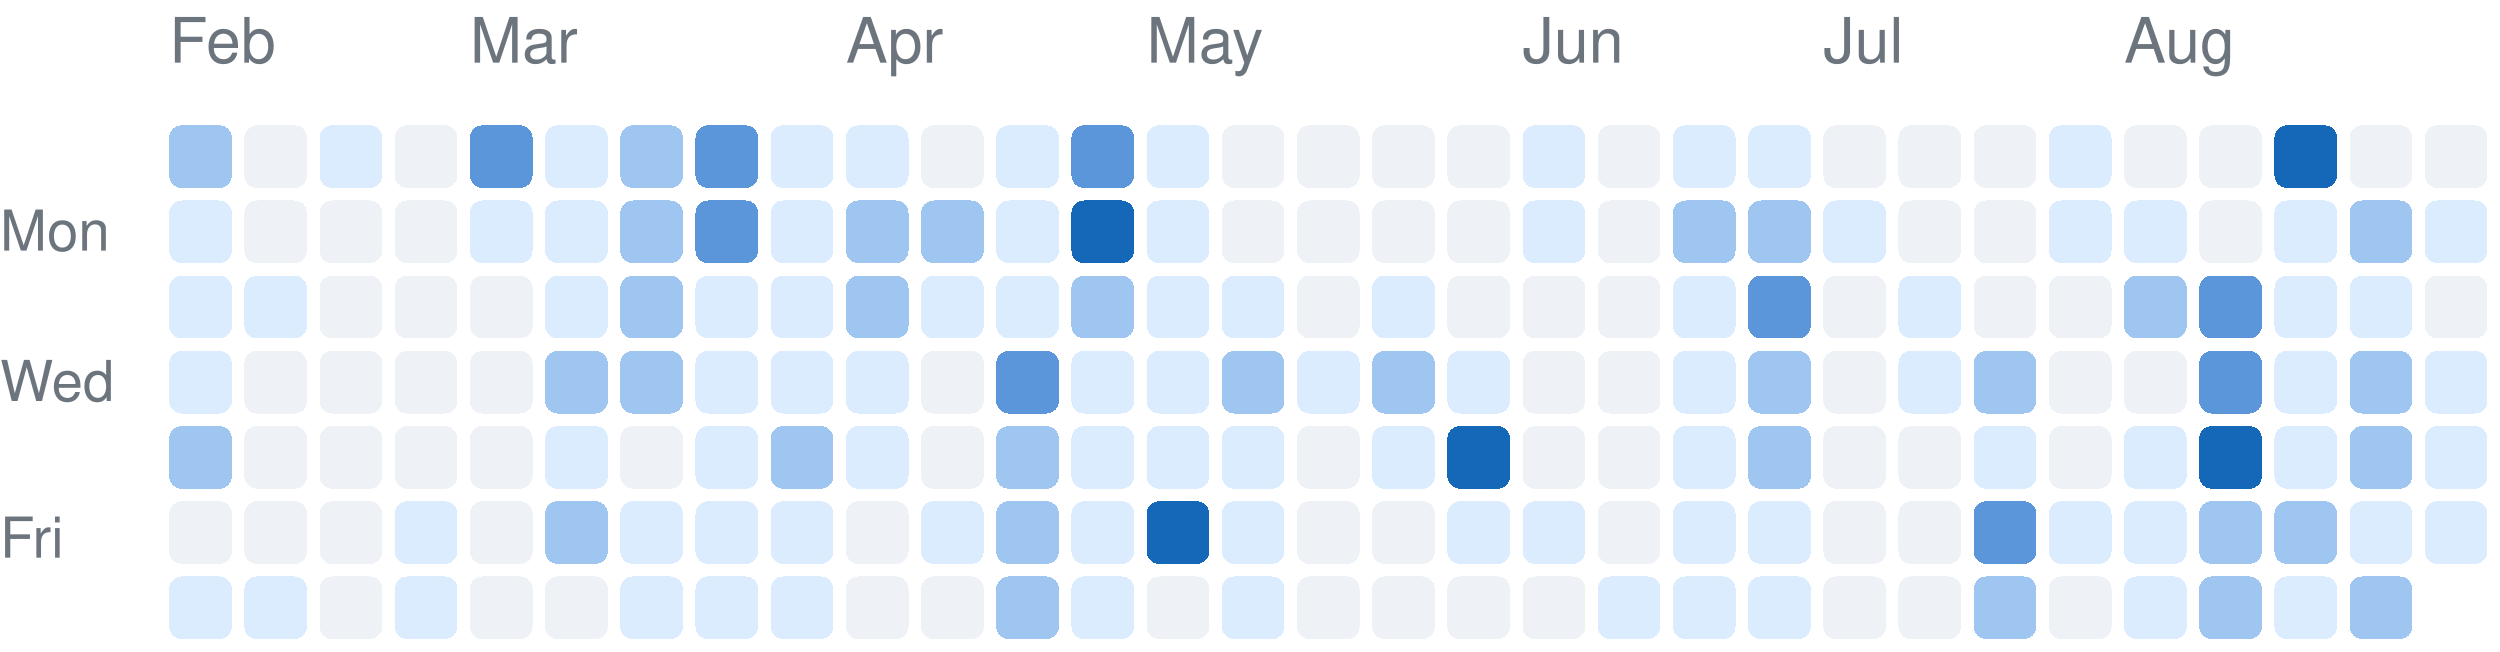
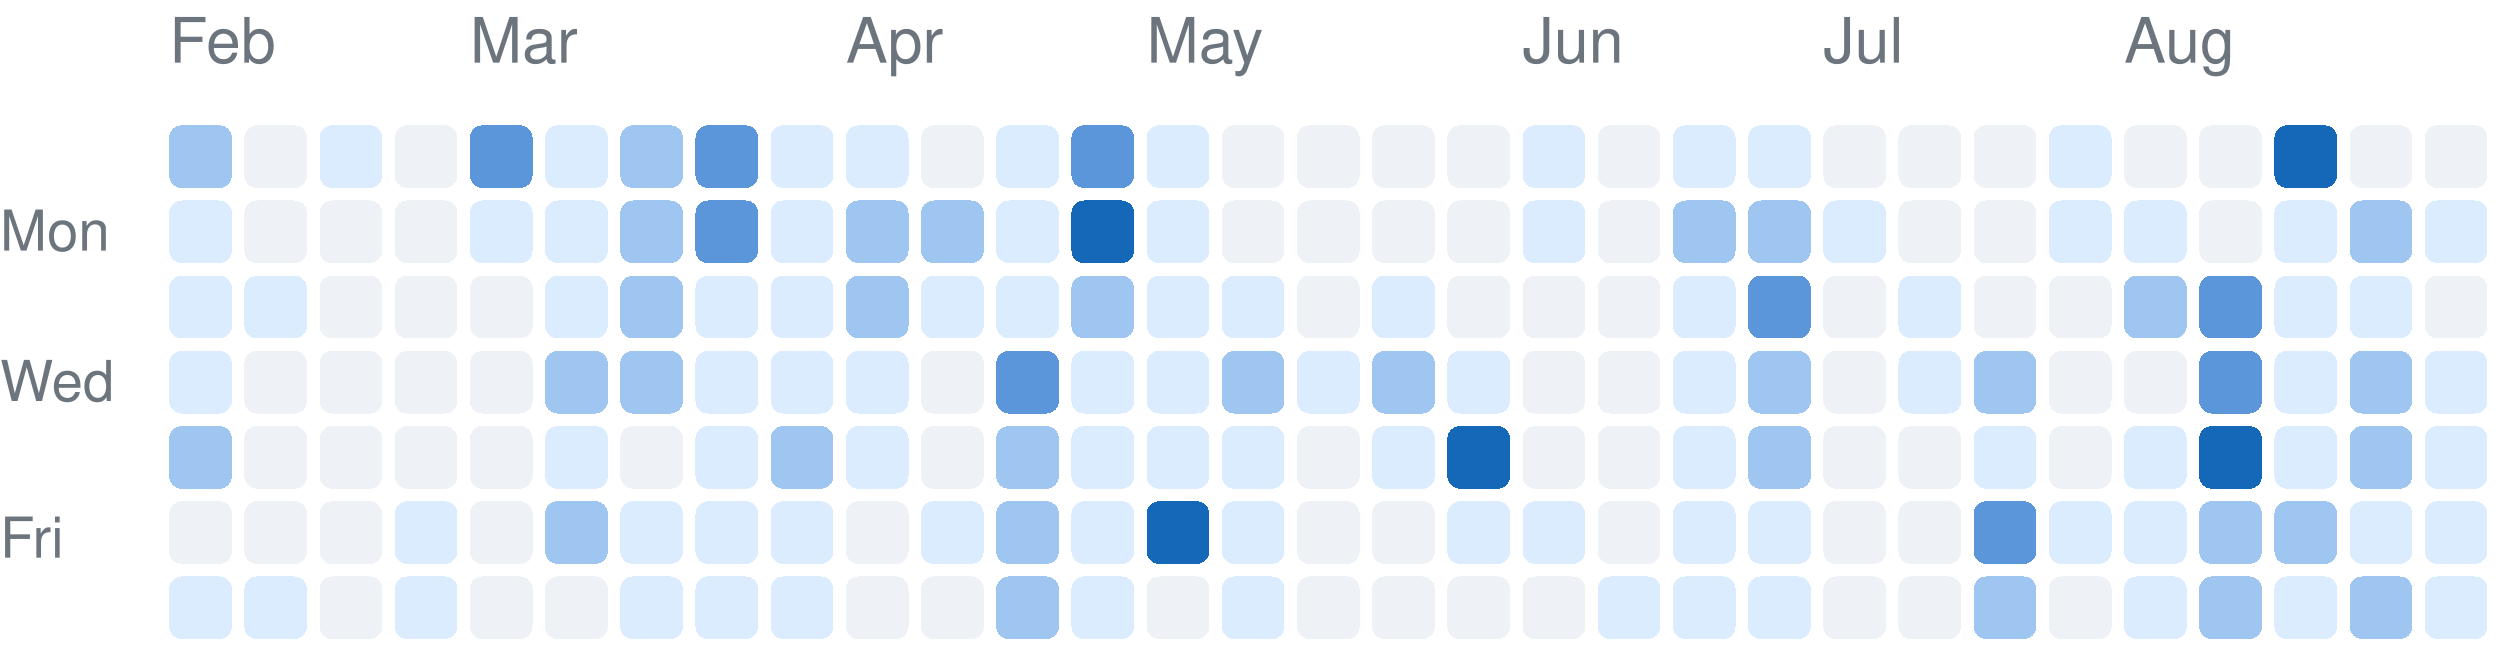
<svg xmlns="http://www.w3.org/2000/svg" version="1.1" width="399" height="104">
  <rect rx="2" ry="2" style="fill:#9fc5f1;shape-rendering:crispedges;" data-score="2" data-date="2026-02-01" x="27" y="20" width="10" height="10" />
  <rect rx="2" ry="2" style="fill:#eef2f7;shape-rendering:crispedges;" data-score="0" data-date="2026-02-08" x="39" y="20" width="10" height="10" />
  <rect rx="2" ry="2" style="fill:#dcecff;shape-rendering:crispedges;" data-score="1" data-date="2026-02-15" x="51" y="20" width="10" height="10" />
  <rect rx="2" ry="2" style="fill:#eef2f7;shape-rendering:crispedges;" data-score="0" data-date="2026-02-22" x="63" y="20" width="10" height="10" />
  <rect rx="2" ry="2" style="fill:#5b96da;shape-rendering:crispedges;" data-score="3" data-date="2026-03-01" x="75" y="20" width="10" height="10" />
  <rect rx="2" ry="2" style="fill:#dcecff;shape-rendering:crispedges;" data-score="1" data-date="2026-03-08" x="87" y="20" width="10" height="10" />
  <rect rx="2" ry="2" style="fill:#9fc5f1;shape-rendering:crispedges;" data-score="2" data-date="2026-03-15" x="99" y="20" width="10" height="10" />
  <rect rx="2" ry="2" style="fill:#5b96da;shape-rendering:crispedges;" data-score="3" data-date="2026-03-22" x="111" y="20" width="10" height="10" />
  <rect rx="2" ry="2" style="fill:#dcecff;shape-rendering:crispedges;" data-score="1" data-date="2026-03-29" x="123" y="20" width="10" height="10" />
  <rect rx="2" ry="2" style="fill:#dcecff;shape-rendering:crispedges;" data-score="1" data-date="2026-04-05" x="135" y="20" width="10" height="10" />
  <rect rx="2" ry="2" style="fill:#eef2f7;shape-rendering:crispedges;" data-score="0" data-date="2026-04-12" x="147" y="20" width="10" height="10" />
  <rect rx="2" ry="2" style="fill:#dcecff;shape-rendering:crispedges;" data-score="1" data-date="2026-04-19" x="159" y="20" width="10" height="10" />
  <rect rx="2" ry="2" style="fill:#5b96da;shape-rendering:crispedges;" data-score="3" data-date="2026-04-26" x="171" y="20" width="10" height="10" />
  <rect rx="2" ry="2" style="fill:#dcecff;shape-rendering:crispedges;" data-score="1" data-date="2026-05-03" x="183" y="20" width="10" height="10" />
  <rect rx="2" ry="2" style="fill:#eef2f7;shape-rendering:crispedges;" data-score="0" data-date="2026-05-10" x="195" y="20" width="10" height="10" />
  <rect rx="2" ry="2" style="fill:#eef2f7;shape-rendering:crispedges;" data-score="0" data-date="2026-05-17" x="207" y="20" width="10" height="10" />
  <rect rx="2" ry="2" style="fill:#eef2f7;shape-rendering:crispedges;" data-score="0" data-date="2026-05-24" x="219" y="20" width="10" height="10" />
  <rect rx="2" ry="2" style="fill:#eef2f7;shape-rendering:crispedges;" data-score="0" data-date="2026-05-31" x="231" y="20" width="10" height="10" />
  <rect rx="2" ry="2" style="fill:#dcecff;shape-rendering:crispedges;" data-score="1" data-date="2026-06-07" x="243" y="20" width="10" height="10" />
  <rect rx="2" ry="2" style="fill:#eef2f7;shape-rendering:crispedges;" data-score="0" data-date="2026-06-14" x="255" y="20" width="10" height="10" />
  <rect rx="2" ry="2" style="fill:#dcecff;shape-rendering:crispedges;" data-score="1" data-date="2026-06-21" x="267" y="20" width="10" height="10" />
  <rect rx="2" ry="2" style="fill:#dcecff;shape-rendering:crispedges;" data-score="1" data-date="2026-06-28" x="279" y="20" width="10" height="10" />
  <rect rx="2" ry="2" style="fill:#eef2f7;shape-rendering:crispedges;" data-score="0" data-date="2026-07-05" x="291" y="20" width="10" height="10" />
  <rect rx="2" ry="2" style="fill:#eef2f7;shape-rendering:crispedges;" data-score="0" data-date="2026-07-12" x="303" y="20" width="10" height="10" />
  <rect rx="2" ry="2" style="fill:#eef2f7;shape-rendering:crispedges;" data-score="0" data-date="2026-07-19" x="315" y="20" width="10" height="10" />
  <rect rx="2" ry="2" style="fill:#dcecff;shape-rendering:crispedges;" data-score="1" data-date="2026-07-26" x="327" y="20" width="10" height="10" />
  <rect rx="2" ry="2" style="fill:#eef2f7;shape-rendering:crispedges;" data-score="0" data-date="2026-08-02" x="339" y="20" width="10" height="10" />
  <rect rx="2" ry="2" style="fill:#eef2f7;shape-rendering:crispedges;" data-score="0" data-date="2026-08-09" x="351" y="20" width="10" height="10" />
  <rect rx="2" ry="2" style="fill:#1468b7;shape-rendering:crispedges;" data-score="4" data-date="2026-08-16" x="363" y="20" width="10" height="10" />
  <rect rx="2" ry="2" style="fill:#eef2f7;shape-rendering:crispedges;" data-score="0" data-date="2026-08-23" x="375" y="20" width="10" height="10" />
  <rect rx="2" ry="2" style="fill:#eef2f7;shape-rendering:crispedges;" data-score="0" data-date="2026-08-30" x="387" y="20" width="10" height="10" />
  <rect rx="2" ry="2" style="fill:#dcecff;shape-rendering:crispedges;" data-score="1" data-date="2026-02-02" x="27" y="32" width="10" height="10" />
  <rect rx="2" ry="2" style="fill:#eef2f7;shape-rendering:crispedges;" data-score="0" data-date="2026-02-09" x="39" y="32" width="10" height="10" />
  <rect rx="2" ry="2" style="fill:#eef2f7;shape-rendering:crispedges;" data-score="0" data-date="2026-02-16" x="51" y="32" width="10" height="10" />
  <rect rx="2" ry="2" style="fill:#eef2f7;shape-rendering:crispedges;" data-score="0" data-date="2026-02-23" x="63" y="32" width="10" height="10" />
  <rect rx="2" ry="2" style="fill:#dcecff;shape-rendering:crispedges;" data-score="1" data-date="2026-03-02" x="75" y="32" width="10" height="10" />
  <rect rx="2" ry="2" style="fill:#dcecff;shape-rendering:crispedges;" data-score="1" data-date="2026-03-09" x="87" y="32" width="10" height="10" />
  <rect rx="2" ry="2" style="fill:#9fc5f1;shape-rendering:crispedges;" data-score="2" data-date="2026-03-16" x="99" y="32" width="10" height="10" />
  <rect rx="2" ry="2" style="fill:#5b96da;shape-rendering:crispedges;" data-score="3" data-date="2026-03-23" x="111" y="32" width="10" height="10" />
  <rect rx="2" ry="2" style="fill:#dcecff;shape-rendering:crispedges;" data-score="1" data-date="2026-03-30" x="123" y="32" width="10" height="10" />
  <rect rx="2" ry="2" style="fill:#9fc5f1;shape-rendering:crispedges;" data-score="2" data-date="2026-04-06" x="135" y="32" width="10" height="10" />
  <rect rx="2" ry="2" style="fill:#9fc5f1;shape-rendering:crispedges;" data-score="2" data-date="2026-04-13" x="147" y="32" width="10" height="10" />
  <rect rx="2" ry="2" style="fill:#dcecff;shape-rendering:crispedges;" data-score="1" data-date="2026-04-20" x="159" y="32" width="10" height="10" />
  <rect rx="2" ry="2" style="fill:#1468b7;shape-rendering:crispedges;" data-score="4" data-date="2026-04-27" x="171" y="32" width="10" height="10" />
  <rect rx="2" ry="2" style="fill:#dcecff;shape-rendering:crispedges;" data-score="1" data-date="2026-05-04" x="183" y="32" width="10" height="10" />
  <rect rx="2" ry="2" style="fill:#eef2f7;shape-rendering:crispedges;" data-score="0" data-date="2026-05-11" x="195" y="32" width="10" height="10" />
  <rect rx="2" ry="2" style="fill:#eef2f7;shape-rendering:crispedges;" data-score="0" data-date="2026-05-18" x="207" y="32" width="10" height="10" />
  <rect rx="2" ry="2" style="fill:#eef2f7;shape-rendering:crispedges;" data-score="0" data-date="2026-05-25" x="219" y="32" width="10" height="10" />
  <rect rx="2" ry="2" style="fill:#eef2f7;shape-rendering:crispedges;" data-score="0" data-date="2026-06-01" x="231" y="32" width="10" height="10" />
  <rect rx="2" ry="2" style="fill:#dcecff;shape-rendering:crispedges;" data-score="1" data-date="2026-06-08" x="243" y="32" width="10" height="10" />
  <rect rx="2" ry="2" style="fill:#eef2f7;shape-rendering:crispedges;" data-score="0" data-date="2026-06-15" x="255" y="32" width="10" height="10" />
  <rect rx="2" ry="2" style="fill:#9fc5f1;shape-rendering:crispedges;" data-score="2" data-date="2026-06-22" x="267" y="32" width="10" height="10" />
  <rect rx="2" ry="2" style="fill:#9fc5f1;shape-rendering:crispedges;" data-score="2" data-date="2026-06-29" x="279" y="32" width="10" height="10" />
  <rect rx="2" ry="2" style="fill:#dcecff;shape-rendering:crispedges;" data-score="1" data-date="2026-07-06" x="291" y="32" width="10" height="10" />
  <rect rx="2" ry="2" style="fill:#eef2f7;shape-rendering:crispedges;" data-score="0" data-date="2026-07-13" x="303" y="32" width="10" height="10" />
  <rect rx="2" ry="2" style="fill:#eef2f7;shape-rendering:crispedges;" data-score="0" data-date="2026-07-20" x="315" y="32" width="10" height="10" />
  <rect rx="2" ry="2" style="fill:#dcecff;shape-rendering:crispedges;" data-score="1" data-date="2026-07-27" x="327" y="32" width="10" height="10" />
  <rect rx="2" ry="2" style="fill:#dcecff;shape-rendering:crispedges;" data-score="1" data-date="2026-08-03" x="339" y="32" width="10" height="10" />
  <rect rx="2" ry="2" style="fill:#eef2f7;shape-rendering:crispedges;" data-score="0" data-date="2026-08-10" x="351" y="32" width="10" height="10" />
  <rect rx="2" ry="2" style="fill:#dcecff;shape-rendering:crispedges;" data-score="1" data-date="2026-08-17" x="363" y="32" width="10" height="10" />
  <rect rx="2" ry="2" style="fill:#9fc5f1;shape-rendering:crispedges;" data-score="2" data-date="2026-08-24" x="375" y="32" width="10" height="10" />
  <rect rx="2" ry="2" style="fill:#dcecff;shape-rendering:crispedges;" data-score="1" data-date="2026-08-31" x="387" y="32" width="10" height="10" />
  <rect rx="2" ry="2" style="fill:#dcecff;shape-rendering:crispedges;" data-score="1" data-date="2026-02-03" x="27" y="44" width="10" height="10" />
  <rect rx="2" ry="2" style="fill:#dcecff;shape-rendering:crispedges;" data-score="1" data-date="2026-02-10" x="39" y="44" width="10" height="10" />
  <rect rx="2" ry="2" style="fill:#eef2f7;shape-rendering:crispedges;" data-score="0" data-date="2026-02-17" x="51" y="44" width="10" height="10" />
  <rect rx="2" ry="2" style="fill:#eef2f7;shape-rendering:crispedges;" data-score="0" data-date="2026-02-24" x="63" y="44" width="10" height="10" />
  <rect rx="2" ry="2" style="fill:#eef2f7;shape-rendering:crispedges;" data-score="0" data-date="2026-03-03" x="75" y="44" width="10" height="10" />
  <rect rx="2" ry="2" style="fill:#dcecff;shape-rendering:crispedges;" data-score="1" data-date="2026-03-10" x="87" y="44" width="10" height="10" />
  <rect rx="2" ry="2" style="fill:#9fc5f1;shape-rendering:crispedges;" data-score="2" data-date="2026-03-17" x="99" y="44" width="10" height="10" />
  <rect rx="2" ry="2" style="fill:#dcecff;shape-rendering:crispedges;" data-score="1" data-date="2026-03-24" x="111" y="44" width="10" height="10" />
  <rect rx="2" ry="2" style="fill:#dcecff;shape-rendering:crispedges;" data-score="1" data-date="2026-03-31" x="123" y="44" width="10" height="10" />
  <rect rx="2" ry="2" style="fill:#9fc5f1;shape-rendering:crispedges;" data-score="2" data-date="2026-04-07" x="135" y="44" width="10" height="10" />
  <rect rx="2" ry="2" style="fill:#dcecff;shape-rendering:crispedges;" data-score="1" data-date="2026-04-14" x="147" y="44" width="10" height="10" />
  <rect rx="2" ry="2" style="fill:#dcecff;shape-rendering:crispedges;" data-score="1" data-date="2026-04-21" x="159" y="44" width="10" height="10" />
  <rect rx="2" ry="2" style="fill:#9fc5f1;shape-rendering:crispedges;" data-score="2" data-date="2026-04-28" x="171" y="44" width="10" height="10" />
  <rect rx="2" ry="2" style="fill:#dcecff;shape-rendering:crispedges;" data-score="1" data-date="2026-05-05" x="183" y="44" width="10" height="10" />
  <rect rx="2" ry="2" style="fill:#dcecff;shape-rendering:crispedges;" data-score="1" data-date="2026-05-12" x="195" y="44" width="10" height="10" />
  <rect rx="2" ry="2" style="fill:#eef2f7;shape-rendering:crispedges;" data-score="0" data-date="2026-05-19" x="207" y="44" width="10" height="10" />
  <rect rx="2" ry="2" style="fill:#dcecff;shape-rendering:crispedges;" data-score="1" data-date="2026-05-26" x="219" y="44" width="10" height="10" />
  <rect rx="2" ry="2" style="fill:#eef2f7;shape-rendering:crispedges;" data-score="0" data-date="2026-06-02" x="231" y="44" width="10" height="10" />
  <rect rx="2" ry="2" style="fill:#eef2f7;shape-rendering:crispedges;" data-score="0" data-date="2026-06-09" x="243" y="44" width="10" height="10" />
  <rect rx="2" ry="2" style="fill:#eef2f7;shape-rendering:crispedges;" data-score="0" data-date="2026-06-16" x="255" y="44" width="10" height="10" />
  <rect rx="2" ry="2" style="fill:#dcecff;shape-rendering:crispedges;" data-score="1" data-date="2026-06-23" x="267" y="44" width="10" height="10" />
  <rect rx="2" ry="2" style="fill:#5b96da;shape-rendering:crispedges;" data-score="3" data-date="2026-06-30" x="279" y="44" width="10" height="10" />
  <rect rx="2" ry="2" style="fill:#eef2f7;shape-rendering:crispedges;" data-score="0" data-date="2026-07-07" x="291" y="44" width="10" height="10" />
  <rect rx="2" ry="2" style="fill:#dcecff;shape-rendering:crispedges;" data-score="1" data-date="2026-07-14" x="303" y="44" width="10" height="10" />
  <rect rx="2" ry="2" style="fill:#eef2f7;shape-rendering:crispedges;" data-score="0" data-date="2026-07-21" x="315" y="44" width="10" height="10" />
  <rect rx="2" ry="2" style="fill:#eef2f7;shape-rendering:crispedges;" data-score="0" data-date="2026-07-28" x="327" y="44" width="10" height="10" />
  <rect rx="2" ry="2" style="fill:#9fc5f1;shape-rendering:crispedges;" data-score="2" data-date="2026-08-04" x="339" y="44" width="10" height="10" />
  <rect rx="2" ry="2" style="fill:#5b96da;shape-rendering:crispedges;" data-score="3" data-date="2026-08-11" x="351" y="44" width="10" height="10" />
  <rect rx="2" ry="2" style="fill:#dcecff;shape-rendering:crispedges;" data-score="1" data-date="2026-08-18" x="363" y="44" width="10" height="10" />
  <rect rx="2" ry="2" style="fill:#dcecff;shape-rendering:crispedges;" data-score="1" data-date="2026-08-25" x="375" y="44" width="10" height="10" />
  <rect rx="2" ry="2" style="fill:#eef2f7;shape-rendering:crispedges;" data-score="0" data-date="2026-09-01" x="387" y="44" width="10" height="10" />
  <rect rx="2" ry="2" style="fill:#dcecff;shape-rendering:crispedges;" data-score="1" data-date="2026-02-04" x="27" y="56" width="10" height="10" />
  <rect rx="2" ry="2" style="fill:#eef2f7;shape-rendering:crispedges;" data-score="0" data-date="2026-02-11" x="39" y="56" width="10" height="10" />
  <rect rx="2" ry="2" style="fill:#eef2f7;shape-rendering:crispedges;" data-score="0" data-date="2026-02-18" x="51" y="56" width="10" height="10" />
  <rect rx="2" ry="2" style="fill:#eef2f7;shape-rendering:crispedges;" data-score="0" data-date="2026-02-25" x="63" y="56" width="10" height="10" />
  <rect rx="2" ry="2" style="fill:#eef2f7;shape-rendering:crispedges;" data-score="0" data-date="2026-03-04" x="75" y="56" width="10" height="10" />
  <rect rx="2" ry="2" style="fill:#9fc5f1;shape-rendering:crispedges;" data-score="2" data-date="2026-03-11" x="87" y="56" width="10" height="10" />
  <rect rx="2" ry="2" style="fill:#9fc5f1;shape-rendering:crispedges;" data-score="2" data-date="2026-03-18" x="99" y="56" width="10" height="10" />
  <rect rx="2" ry="2" style="fill:#dcecff;shape-rendering:crispedges;" data-score="1" data-date="2026-03-25" x="111" y="56" width="10" height="10" />
  <rect rx="2" ry="2" style="fill:#dcecff;shape-rendering:crispedges;" data-score="1" data-date="2026-04-01" x="123" y="56" width="10" height="10" />
  <rect rx="2" ry="2" style="fill:#dcecff;shape-rendering:crispedges;" data-score="1" data-date="2026-04-08" x="135" y="56" width="10" height="10" />
  <rect rx="2" ry="2" style="fill:#eef2f7;shape-rendering:crispedges;" data-score="0" data-date="2026-04-15" x="147" y="56" width="10" height="10" />
  <rect rx="2" ry="2" style="fill:#5b96da;shape-rendering:crispedges;" data-score="3" data-date="2026-04-22" x="159" y="56" width="10" height="10" />
  <rect rx="2" ry="2" style="fill:#dcecff;shape-rendering:crispedges;" data-score="1" data-date="2026-04-29" x="171" y="56" width="10" height="10" />
  <rect rx="2" ry="2" style="fill:#dcecff;shape-rendering:crispedges;" data-score="1" data-date="2026-05-06" x="183" y="56" width="10" height="10" />
  <rect rx="2" ry="2" style="fill:#9fc5f1;shape-rendering:crispedges;" data-score="2" data-date="2026-05-13" x="195" y="56" width="10" height="10" />
  <rect rx="2" ry="2" style="fill:#dcecff;shape-rendering:crispedges;" data-score="1" data-date="2026-05-20" x="207" y="56" width="10" height="10" />
  <rect rx="2" ry="2" style="fill:#9fc5f1;shape-rendering:crispedges;" data-score="2" data-date="2026-05-27" x="219" y="56" width="10" height="10" />
  <rect rx="2" ry="2" style="fill:#dcecff;shape-rendering:crispedges;" data-score="1" data-date="2026-06-03" x="231" y="56" width="10" height="10" />
  <rect rx="2" ry="2" style="fill:#eef2f7;shape-rendering:crispedges;" data-score="0" data-date="2026-06-10" x="243" y="56" width="10" height="10" />
  <rect rx="2" ry="2" style="fill:#eef2f7;shape-rendering:crispedges;" data-score="0" data-date="2026-06-17" x="255" y="56" width="10" height="10" />
  <rect rx="2" ry="2" style="fill:#dcecff;shape-rendering:crispedges;" data-score="1" data-date="2026-06-24" x="267" y="56" width="10" height="10" />
  <rect rx="2" ry="2" style="fill:#9fc5f1;shape-rendering:crispedges;" data-score="2" data-date="2026-07-01" x="279" y="56" width="10" height="10" />
  <rect rx="2" ry="2" style="fill:#eef2f7;shape-rendering:crispedges;" data-score="0" data-date="2026-07-08" x="291" y="56" width="10" height="10" />
  <rect rx="2" ry="2" style="fill:#dcecff;shape-rendering:crispedges;" data-score="1" data-date="2026-07-15" x="303" y="56" width="10" height="10" />
  <rect rx="2" ry="2" style="fill:#9fc5f1;shape-rendering:crispedges;" data-score="2" data-date="2026-07-22" x="315" y="56" width="10" height="10" />
  <rect rx="2" ry="2" style="fill:#eef2f7;shape-rendering:crispedges;" data-score="0" data-date="2026-07-29" x="327" y="56" width="10" height="10" />
  <rect rx="2" ry="2" style="fill:#eef2f7;shape-rendering:crispedges;" data-score="0" data-date="2026-08-05" x="339" y="56" width="10" height="10" />
  <rect rx="2" ry="2" style="fill:#5b96da;shape-rendering:crispedges;" data-score="3" data-date="2026-08-12" x="351" y="56" width="10" height="10" />
  <rect rx="2" ry="2" style="fill:#dcecff;shape-rendering:crispedges;" data-score="1" data-date="2026-08-19" x="363" y="56" width="10" height="10" />
  <rect rx="2" ry="2" style="fill:#9fc5f1;shape-rendering:crispedges;" data-score="2" data-date="2026-08-26" x="375" y="56" width="10" height="10" />
  <rect rx="2" ry="2" style="fill:#dcecff;shape-rendering:crispedges;" data-score="1" data-date="2026-09-02" x="387" y="56" width="10" height="10" />
  <rect rx="2" ry="2" style="fill:#9fc5f1;shape-rendering:crispedges;" data-score="2" data-date="2026-02-05" x="27" y="68" width="10" height="10" />
  <rect rx="2" ry="2" style="fill:#eef2f7;shape-rendering:crispedges;" data-score="0" data-date="2026-02-12" x="39" y="68" width="10" height="10" />
  <rect rx="2" ry="2" style="fill:#eef2f7;shape-rendering:crispedges;" data-score="0" data-date="2026-02-19" x="51" y="68" width="10" height="10" />
  <rect rx="2" ry="2" style="fill:#eef2f7;shape-rendering:crispedges;" data-score="0" data-date="2026-02-26" x="63" y="68" width="10" height="10" />
  <rect rx="2" ry="2" style="fill:#eef2f7;shape-rendering:crispedges;" data-score="0" data-date="2026-03-05" x="75" y="68" width="10" height="10" />
  <rect rx="2" ry="2" style="fill:#dcecff;shape-rendering:crispedges;" data-score="1" data-date="2026-03-12" x="87" y="68" width="10" height="10" />
  <rect rx="2" ry="2" style="fill:#eef2f7;shape-rendering:crispedges;" data-score="0" data-date="2026-03-19" x="99" y="68" width="10" height="10" />
  <rect rx="2" ry="2" style="fill:#dcecff;shape-rendering:crispedges;" data-score="1" data-date="2026-03-26" x="111" y="68" width="10" height="10" />
  <rect rx="2" ry="2" style="fill:#9fc5f1;shape-rendering:crispedges;" data-score="2" data-date="2026-04-02" x="123" y="68" width="10" height="10" />
  <rect rx="2" ry="2" style="fill:#dcecff;shape-rendering:crispedges;" data-score="1" data-date="2026-04-09" x="135" y="68" width="10" height="10" />
  <rect rx="2" ry="2" style="fill:#eef2f7;shape-rendering:crispedges;" data-score="0" data-date="2026-04-16" x="147" y="68" width="10" height="10" />
  <rect rx="2" ry="2" style="fill:#9fc5f1;shape-rendering:crispedges;" data-score="2" data-date="2026-04-23" x="159" y="68" width="10" height="10" />
  <rect rx="2" ry="2" style="fill:#dcecff;shape-rendering:crispedges;" data-score="1" data-date="2026-04-30" x="171" y="68" width="10" height="10" />
  <rect rx="2" ry="2" style="fill:#dcecff;shape-rendering:crispedges;" data-score="1" data-date="2026-05-07" x="183" y="68" width="10" height="10" />
  <rect rx="2" ry="2" style="fill:#dcecff;shape-rendering:crispedges;" data-score="1" data-date="2026-05-14" x="195" y="68" width="10" height="10" />
  <rect rx="2" ry="2" style="fill:#eef2f7;shape-rendering:crispedges;" data-score="0" data-date="2026-05-21" x="207" y="68" width="10" height="10" />
  <rect rx="2" ry="2" style="fill:#dcecff;shape-rendering:crispedges;" data-score="1" data-date="2026-05-28" x="219" y="68" width="10" height="10" />
  <rect rx="2" ry="2" style="fill:#1468b7;shape-rendering:crispedges;" data-score="4" data-date="2026-06-04" x="231" y="68" width="10" height="10" />
  <rect rx="2" ry="2" style="fill:#eef2f7;shape-rendering:crispedges;" data-score="0" data-date="2026-06-11" x="243" y="68" width="10" height="10" />
  <rect rx="2" ry="2" style="fill:#eef2f7;shape-rendering:crispedges;" data-score="0" data-date="2026-06-18" x="255" y="68" width="10" height="10" />
  <rect rx="2" ry="2" style="fill:#dcecff;shape-rendering:crispedges;" data-score="1" data-date="2026-06-25" x="267" y="68" width="10" height="10" />
  <rect rx="2" ry="2" style="fill:#9fc5f1;shape-rendering:crispedges;" data-score="2" data-date="2026-07-02" x="279" y="68" width="10" height="10" />
  <rect rx="2" ry="2" style="fill:#eef2f7;shape-rendering:crispedges;" data-score="0" data-date="2026-07-09" x="291" y="68" width="10" height="10" />
  <rect rx="2" ry="2" style="fill:#eef2f7;shape-rendering:crispedges;" data-score="0" data-date="2026-07-16" x="303" y="68" width="10" height="10" />
  <rect rx="2" ry="2" style="fill:#dcecff;shape-rendering:crispedges;" data-score="1" data-date="2026-07-23" x="315" y="68" width="10" height="10" />
  <rect rx="2" ry="2" style="fill:#eef2f7;shape-rendering:crispedges;" data-score="0" data-date="2026-07-30" x="327" y="68" width="10" height="10" />
  <rect rx="2" ry="2" style="fill:#dcecff;shape-rendering:crispedges;" data-score="1" data-date="2026-08-06" x="339" y="68" width="10" height="10" />
  <rect rx="2" ry="2" style="fill:#1468b7;shape-rendering:crispedges;" data-score="4" data-date="2026-08-13" x="351" y="68" width="10" height="10" />
  <rect rx="2" ry="2" style="fill:#dcecff;shape-rendering:crispedges;" data-score="1" data-date="2026-08-20" x="363" y="68" width="10" height="10" />
  <rect rx="2" ry="2" style="fill:#9fc5f1;shape-rendering:crispedges;" data-score="2" data-date="2026-08-27" x="375" y="68" width="10" height="10" />
  <rect rx="2" ry="2" style="fill:#dcecff;shape-rendering:crispedges;" data-score="1" data-date="2026-09-03" x="387" y="68" width="10" height="10" />
  <rect rx="2" ry="2" style="fill:#eef2f7;shape-rendering:crispedges;" data-score="0" data-date="2026-02-06" x="27" y="80" width="10" height="10" />
  <rect rx="2" ry="2" style="fill:#eef2f7;shape-rendering:crispedges;" data-score="0" data-date="2026-02-13" x="39" y="80" width="10" height="10" />
  <rect rx="2" ry="2" style="fill:#eef2f7;shape-rendering:crispedges;" data-score="0" data-date="2026-02-20" x="51" y="80" width="10" height="10" />
  <rect rx="2" ry="2" style="fill:#dcecff;shape-rendering:crispedges;" data-score="1" data-date="2026-02-27" x="63" y="80" width="10" height="10" />
  <rect rx="2" ry="2" style="fill:#eef2f7;shape-rendering:crispedges;" data-score="0" data-date="2026-03-06" x="75" y="80" width="10" height="10" />
  <rect rx="2" ry="2" style="fill:#9fc5f1;shape-rendering:crispedges;" data-score="2" data-date="2026-03-13" x="87" y="80" width="10" height="10" />
  <rect rx="2" ry="2" style="fill:#dcecff;shape-rendering:crispedges;" data-score="1" data-date="2026-03-20" x="99" y="80" width="10" height="10" />
  <rect rx="2" ry="2" style="fill:#dcecff;shape-rendering:crispedges;" data-score="1" data-date="2026-03-27" x="111" y="80" width="10" height="10" />
  <rect rx="2" ry="2" style="fill:#dcecff;shape-rendering:crispedges;" data-score="1" data-date="2026-04-03" x="123" y="80" width="10" height="10" />
  <rect rx="2" ry="2" style="fill:#eef2f7;shape-rendering:crispedges;" data-score="0" data-date="2026-04-10" x="135" y="80" width="10" height="10" />
  <rect rx="2" ry="2" style="fill:#dcecff;shape-rendering:crispedges;" data-score="1" data-date="2026-04-17" x="147" y="80" width="10" height="10" />
  <rect rx="2" ry="2" style="fill:#9fc5f1;shape-rendering:crispedges;" data-score="2" data-date="2026-04-24" x="159" y="80" width="10" height="10" />
  <rect rx="2" ry="2" style="fill:#dcecff;shape-rendering:crispedges;" data-score="1" data-date="2026-05-01" x="171" y="80" width="10" height="10" />
  <rect rx="2" ry="2" style="fill:#1468b7;shape-rendering:crispedges;" data-score="4" data-date="2026-05-08" x="183" y="80" width="10" height="10" />
  <rect rx="2" ry="2" style="fill:#dcecff;shape-rendering:crispedges;" data-score="1" data-date="2026-05-15" x="195" y="80" width="10" height="10" />
  <rect rx="2" ry="2" style="fill:#eef2f7;shape-rendering:crispedges;" data-score="0" data-date="2026-05-22" x="207" y="80" width="10" height="10" />
  <rect rx="2" ry="2" style="fill:#eef2f7;shape-rendering:crispedges;" data-score="0" data-date="2026-05-29" x="219" y="80" width="10" height="10" />
  <rect rx="2" ry="2" style="fill:#dcecff;shape-rendering:crispedges;" data-score="1" data-date="2026-06-05" x="231" y="80" width="10" height="10" />
  <rect rx="2" ry="2" style="fill:#dcecff;shape-rendering:crispedges;" data-score="1" data-date="2026-06-12" x="243" y="80" width="10" height="10" />
  <rect rx="2" ry="2" style="fill:#eef2f7;shape-rendering:crispedges;" data-score="0" data-date="2026-06-19" x="255" y="80" width="10" height="10" />
  <rect rx="2" ry="2" style="fill:#dcecff;shape-rendering:crispedges;" data-score="1" data-date="2026-06-26" x="267" y="80" width="10" height="10" />
  <rect rx="2" ry="2" style="fill:#dcecff;shape-rendering:crispedges;" data-score="1" data-date="2026-07-03" x="279" y="80" width="10" height="10" />
  <rect rx="2" ry="2" style="fill:#eef2f7;shape-rendering:crispedges;" data-score="0" data-date="2026-07-10" x="291" y="80" width="10" height="10" />
  <rect rx="2" ry="2" style="fill:#eef2f7;shape-rendering:crispedges;" data-score="0" data-date="2026-07-17" x="303" y="80" width="10" height="10" />
  <rect rx="2" ry="2" style="fill:#5b96da;shape-rendering:crispedges;" data-score="3" data-date="2026-07-24" x="315" y="80" width="10" height="10" />
  <rect rx="2" ry="2" style="fill:#dcecff;shape-rendering:crispedges;" data-score="1" data-date="2026-07-31" x="327" y="80" width="10" height="10" />
  <rect rx="2" ry="2" style="fill:#dcecff;shape-rendering:crispedges;" data-score="1" data-date="2026-08-07" x="339" y="80" width="10" height="10" />
  <rect rx="2" ry="2" style="fill:#9fc5f1;shape-rendering:crispedges;" data-score="2" data-date="2026-08-14" x="351" y="80" width="10" height="10" />
  <rect rx="2" ry="2" style="fill:#9fc5f1;shape-rendering:crispedges;" data-score="2" data-date="2026-08-21" x="363" y="80" width="10" height="10" />
  <rect rx="2" ry="2" style="fill:#dcecff;shape-rendering:crispedges;" data-score="1" data-date="2026-08-28" x="375" y="80" width="10" height="10" />
  <rect rx="2" ry="2" style="fill:#dcecff;shape-rendering:crispedges;" data-score="1" data-date="2026-09-04" x="387" y="80" width="10" height="10" />
  <rect rx="2" ry="2" style="fill:#dcecff;shape-rendering:crispedges;" data-score="1" data-date="2026-02-07" x="27" y="92" width="10" height="10" />
  <rect rx="2" ry="2" style="fill:#dcecff;shape-rendering:crispedges;" data-score="1" data-date="2026-02-14" x="39" y="92" width="10" height="10" />
  <rect rx="2" ry="2" style="fill:#eef2f7;shape-rendering:crispedges;" data-score="0" data-date="2026-02-21" x="51" y="92" width="10" height="10" />
  <rect rx="2" ry="2" style="fill:#dcecff;shape-rendering:crispedges;" data-score="1" data-date="2026-02-28" x="63" y="92" width="10" height="10" />
  <rect rx="2" ry="2" style="fill:#eef2f7;shape-rendering:crispedges;" data-score="0" data-date="2026-03-07" x="75" y="92" width="10" height="10" />
  <rect rx="2" ry="2" style="fill:#eef2f7;shape-rendering:crispedges;" data-score="0" data-date="2026-03-14" x="87" y="92" width="10" height="10" />
  <rect rx="2" ry="2" style="fill:#dcecff;shape-rendering:crispedges;" data-score="1" data-date="2026-03-21" x="99" y="92" width="10" height="10" />
  <rect rx="2" ry="2" style="fill:#dcecff;shape-rendering:crispedges;" data-score="1" data-date="2026-03-28" x="111" y="92" width="10" height="10" />
  <rect rx="2" ry="2" style="fill:#dcecff;shape-rendering:crispedges;" data-score="1" data-date="2026-04-04" x="123" y="92" width="10" height="10" />
  <rect rx="2" ry="2" style="fill:#eef2f7;shape-rendering:crispedges;" data-score="0" data-date="2026-04-11" x="135" y="92" width="10" height="10" />
  <rect rx="2" ry="2" style="fill:#eef2f7;shape-rendering:crispedges;" data-score="0" data-date="2026-04-18" x="147" y="92" width="10" height="10" />
  <rect rx="2" ry="2" style="fill:#9fc5f1;shape-rendering:crispedges;" data-score="2" data-date="2026-04-25" x="159" y="92" width="10" height="10" />
  <rect rx="2" ry="2" style="fill:#dcecff;shape-rendering:crispedges;" data-score="1" data-date="2026-05-02" x="171" y="92" width="10" height="10" />
  <rect rx="2" ry="2" style="fill:#eef2f7;shape-rendering:crispedges;" data-score="0" data-date="2026-05-09" x="183" y="92" width="10" height="10" />
  <rect rx="2" ry="2" style="fill:#dcecff;shape-rendering:crispedges;" data-score="1" data-date="2026-05-16" x="195" y="92" width="10" height="10" />
  <rect rx="2" ry="2" style="fill:#eef2f7;shape-rendering:crispedges;" data-score="0" data-date="2026-05-23" x="207" y="92" width="10" height="10" />
  <rect rx="2" ry="2" style="fill:#eef2f7;shape-rendering:crispedges;" data-score="0" data-date="2026-05-30" x="219" y="92" width="10" height="10" />
  <rect rx="2" ry="2" style="fill:#eef2f7;shape-rendering:crispedges;" data-score="0" data-date="2026-06-06" x="231" y="92" width="10" height="10" />
  <rect rx="2" ry="2" style="fill:#eef2f7;shape-rendering:crispedges;" data-score="0" data-date="2026-06-13" x="243" y="92" width="10" height="10" />
  <rect rx="2" ry="2" style="fill:#dcecff;shape-rendering:crispedges;" data-score="1" data-date="2026-06-20" x="255" y="92" width="10" height="10" />
  <rect rx="2" ry="2" style="fill:#dcecff;shape-rendering:crispedges;" data-score="1" data-date="2026-06-27" x="267" y="92" width="10" height="10" />
  <rect rx="2" ry="2" style="fill:#dcecff;shape-rendering:crispedges;" data-score="1" data-date="2026-07-04" x="279" y="92" width="10" height="10" />
  <rect rx="2" ry="2" style="fill:#eef2f7;shape-rendering:crispedges;" data-score="0" data-date="2026-07-11" x="291" y="92" width="10" height="10" />
  <rect rx="2" ry="2" style="fill:#eef2f7;shape-rendering:crispedges;" data-score="0" data-date="2026-07-18" x="303" y="92" width="10" height="10" />
  <rect rx="2" ry="2" style="fill:#9fc5f1;shape-rendering:crispedges;" data-score="2" data-date="2026-07-25" x="315" y="92" width="10" height="10" />
  <rect rx="2" ry="2" style="fill:#eef2f7;shape-rendering:crispedges;" data-score="0" data-date="2026-08-01" x="327" y="92" width="10" height="10" />
  <rect rx="2" ry="2" style="fill:#dcecff;shape-rendering:crispedges;" data-score="1" data-date="2026-08-08" x="339" y="92" width="10" height="10" />
  <rect rx="2" ry="2" style="fill:#9fc5f1;shape-rendering:crispedges;" data-score="2" data-date="2026-08-15" x="351" y="92" width="10" height="10" />
  <rect rx="2" ry="2" style="fill:#dcecff;shape-rendering:crispedges;" data-score="1" data-date="2026-08-22" x="363" y="92" width="10" height="10" />
  <rect rx="2" ry="2" style="fill:#9fc5f1;shape-rendering:crispedges;" data-score="2" data-date="2026-08-29" x="375" y="92" width="10" height="10" />
+   <rect rx="2" ry="2" style="fill:#dcecff;shape-rendering:crispedges;" data-score="1" data-date="2026-09-05" x="387" y="92" width="10" height="10" />
  <text style="fill:#6c757d;text-anchor:start;text-align:center;font-family:-apple-system, BlinkMacSystemFont, 'Segoe UI', Helvetica, Arial, sans-serif, 'Apple Color Emoji', 'Segoe UI Emoji', 'Segoe UI Symbol';white-space:nowrap;font-size:9px;display:none;" x="0" y="28">Sun</text>
  <text style="fill:#6c757d;text-anchor:start;text-align:center;font-family:-apple-system, BlinkMacSystemFont, 'Segoe UI', Helvetica, Arial, sans-serif, 'Apple Color Emoji', 'Segoe UI Emoji', 'Segoe UI Symbol';white-space:nowrap;font-size:9px;" x="0" y="40">Mon</text>
  <text style="fill:#6c757d;text-anchor:start;text-align:center;font-family:-apple-system, BlinkMacSystemFont, 'Segoe UI', Helvetica, Arial, sans-serif, 'Apple Color Emoji', 'Segoe UI Emoji', 'Segoe UI Symbol';white-space:nowrap;font-size:9px;display:none;" x="0" y="52">Tue</text>
  <text style="fill:#6c757d;text-anchor:start;text-align:center;font-family:-apple-system, BlinkMacSystemFont, 'Segoe UI', Helvetica, Arial, sans-serif, 'Apple Color Emoji', 'Segoe UI Emoji', 'Segoe UI Symbol';white-space:nowrap;font-size:9px;" x="0" y="64">Wed</text>
  <text style="fill:#6c757d;text-anchor:start;text-align:center;font-family:-apple-system, BlinkMacSystemFont, 'Segoe UI', Helvetica, Arial, sans-serif, 'Apple Color Emoji', 'Segoe UI Emoji', 'Segoe UI Symbol';white-space:nowrap;font-size:9px;display:none;" x="0" y="77">Thu</text>
  <text style="fill:#6c757d;text-anchor:start;text-align:center;font-family:-apple-system, BlinkMacSystemFont, 'Segoe UI', Helvetica, Arial, sans-serif, 'Apple Color Emoji', 'Segoe UI Emoji', 'Segoe UI Symbol';white-space:nowrap;font-size:9px;" x="0" y="89">Fri</text>
  <text style="fill:#6c757d;text-anchor:start;text-align:center;font-family:-apple-system, BlinkMacSystemFont, 'Segoe UI', Helvetica, Arial, sans-serif, 'Apple Color Emoji', 'Segoe UI Emoji', 'Segoe UI Symbol';white-space:nowrap;font-size:9px;display:none;" x="0" y="101">Sat</text>
  <text style="fill:#6c757d;text-anchor:start;text-align:center;font-family:-apple-system, BlinkMacSystemFont, 'Segoe UI', Helvetica, Arial, sans-serif, 'Apple Color Emoji', 'Segoe UI Emoji', 'Segoe UI Symbol';white-space:nowrap;font-size:10px;" x="27" y="10">Feb</text>
  <text style="fill:#6c757d;text-anchor:start;text-align:center;font-family:-apple-system, BlinkMacSystemFont, 'Segoe UI', Helvetica, Arial, sans-serif, 'Apple Color Emoji', 'Segoe UI Emoji', 'Segoe UI Symbol';white-space:nowrap;font-size:10px;" x="75" y="10">Mar</text>
  <text style="fill:#6c757d;text-anchor:start;text-align:center;font-family:-apple-system, BlinkMacSystemFont, 'Segoe UI', Helvetica, Arial, sans-serif, 'Apple Color Emoji', 'Segoe UI Emoji', 'Segoe UI Symbol';white-space:nowrap;font-size:10px;" x="135" y="10">Apr</text>
  <text style="fill:#6c757d;text-anchor:start;text-align:center;font-family:-apple-system, BlinkMacSystemFont, 'Segoe UI', Helvetica, Arial, sans-serif, 'Apple Color Emoji', 'Segoe UI Emoji', 'Segoe UI Symbol';white-space:nowrap;font-size:10px;" x="183" y="10">May</text>
  <text style="fill:#6c757d;text-anchor:start;text-align:center;font-family:-apple-system, BlinkMacSystemFont, 'Segoe UI', Helvetica, Arial, sans-serif, 'Apple Color Emoji', 'Segoe UI Emoji', 'Segoe UI Symbol';white-space:nowrap;font-size:10px;" x="243" y="10">Jun</text>
  <text style="fill:#6c757d;text-anchor:start;text-align:center;font-family:-apple-system, BlinkMacSystemFont, 'Segoe UI', Helvetica, Arial, sans-serif, 'Apple Color Emoji', 'Segoe UI Emoji', 'Segoe UI Symbol';white-space:nowrap;font-size:10px;" x="291" y="10">Jul</text>
  <text style="fill:#6c757d;text-anchor:start;text-align:center;font-family:-apple-system, BlinkMacSystemFont, 'Segoe UI', Helvetica, Arial, sans-serif, 'Apple Color Emoji', 'Segoe UI Emoji', 'Segoe UI Symbol';white-space:nowrap;font-size:10px;" x="339" y="10">Aug</text>
</svg>
